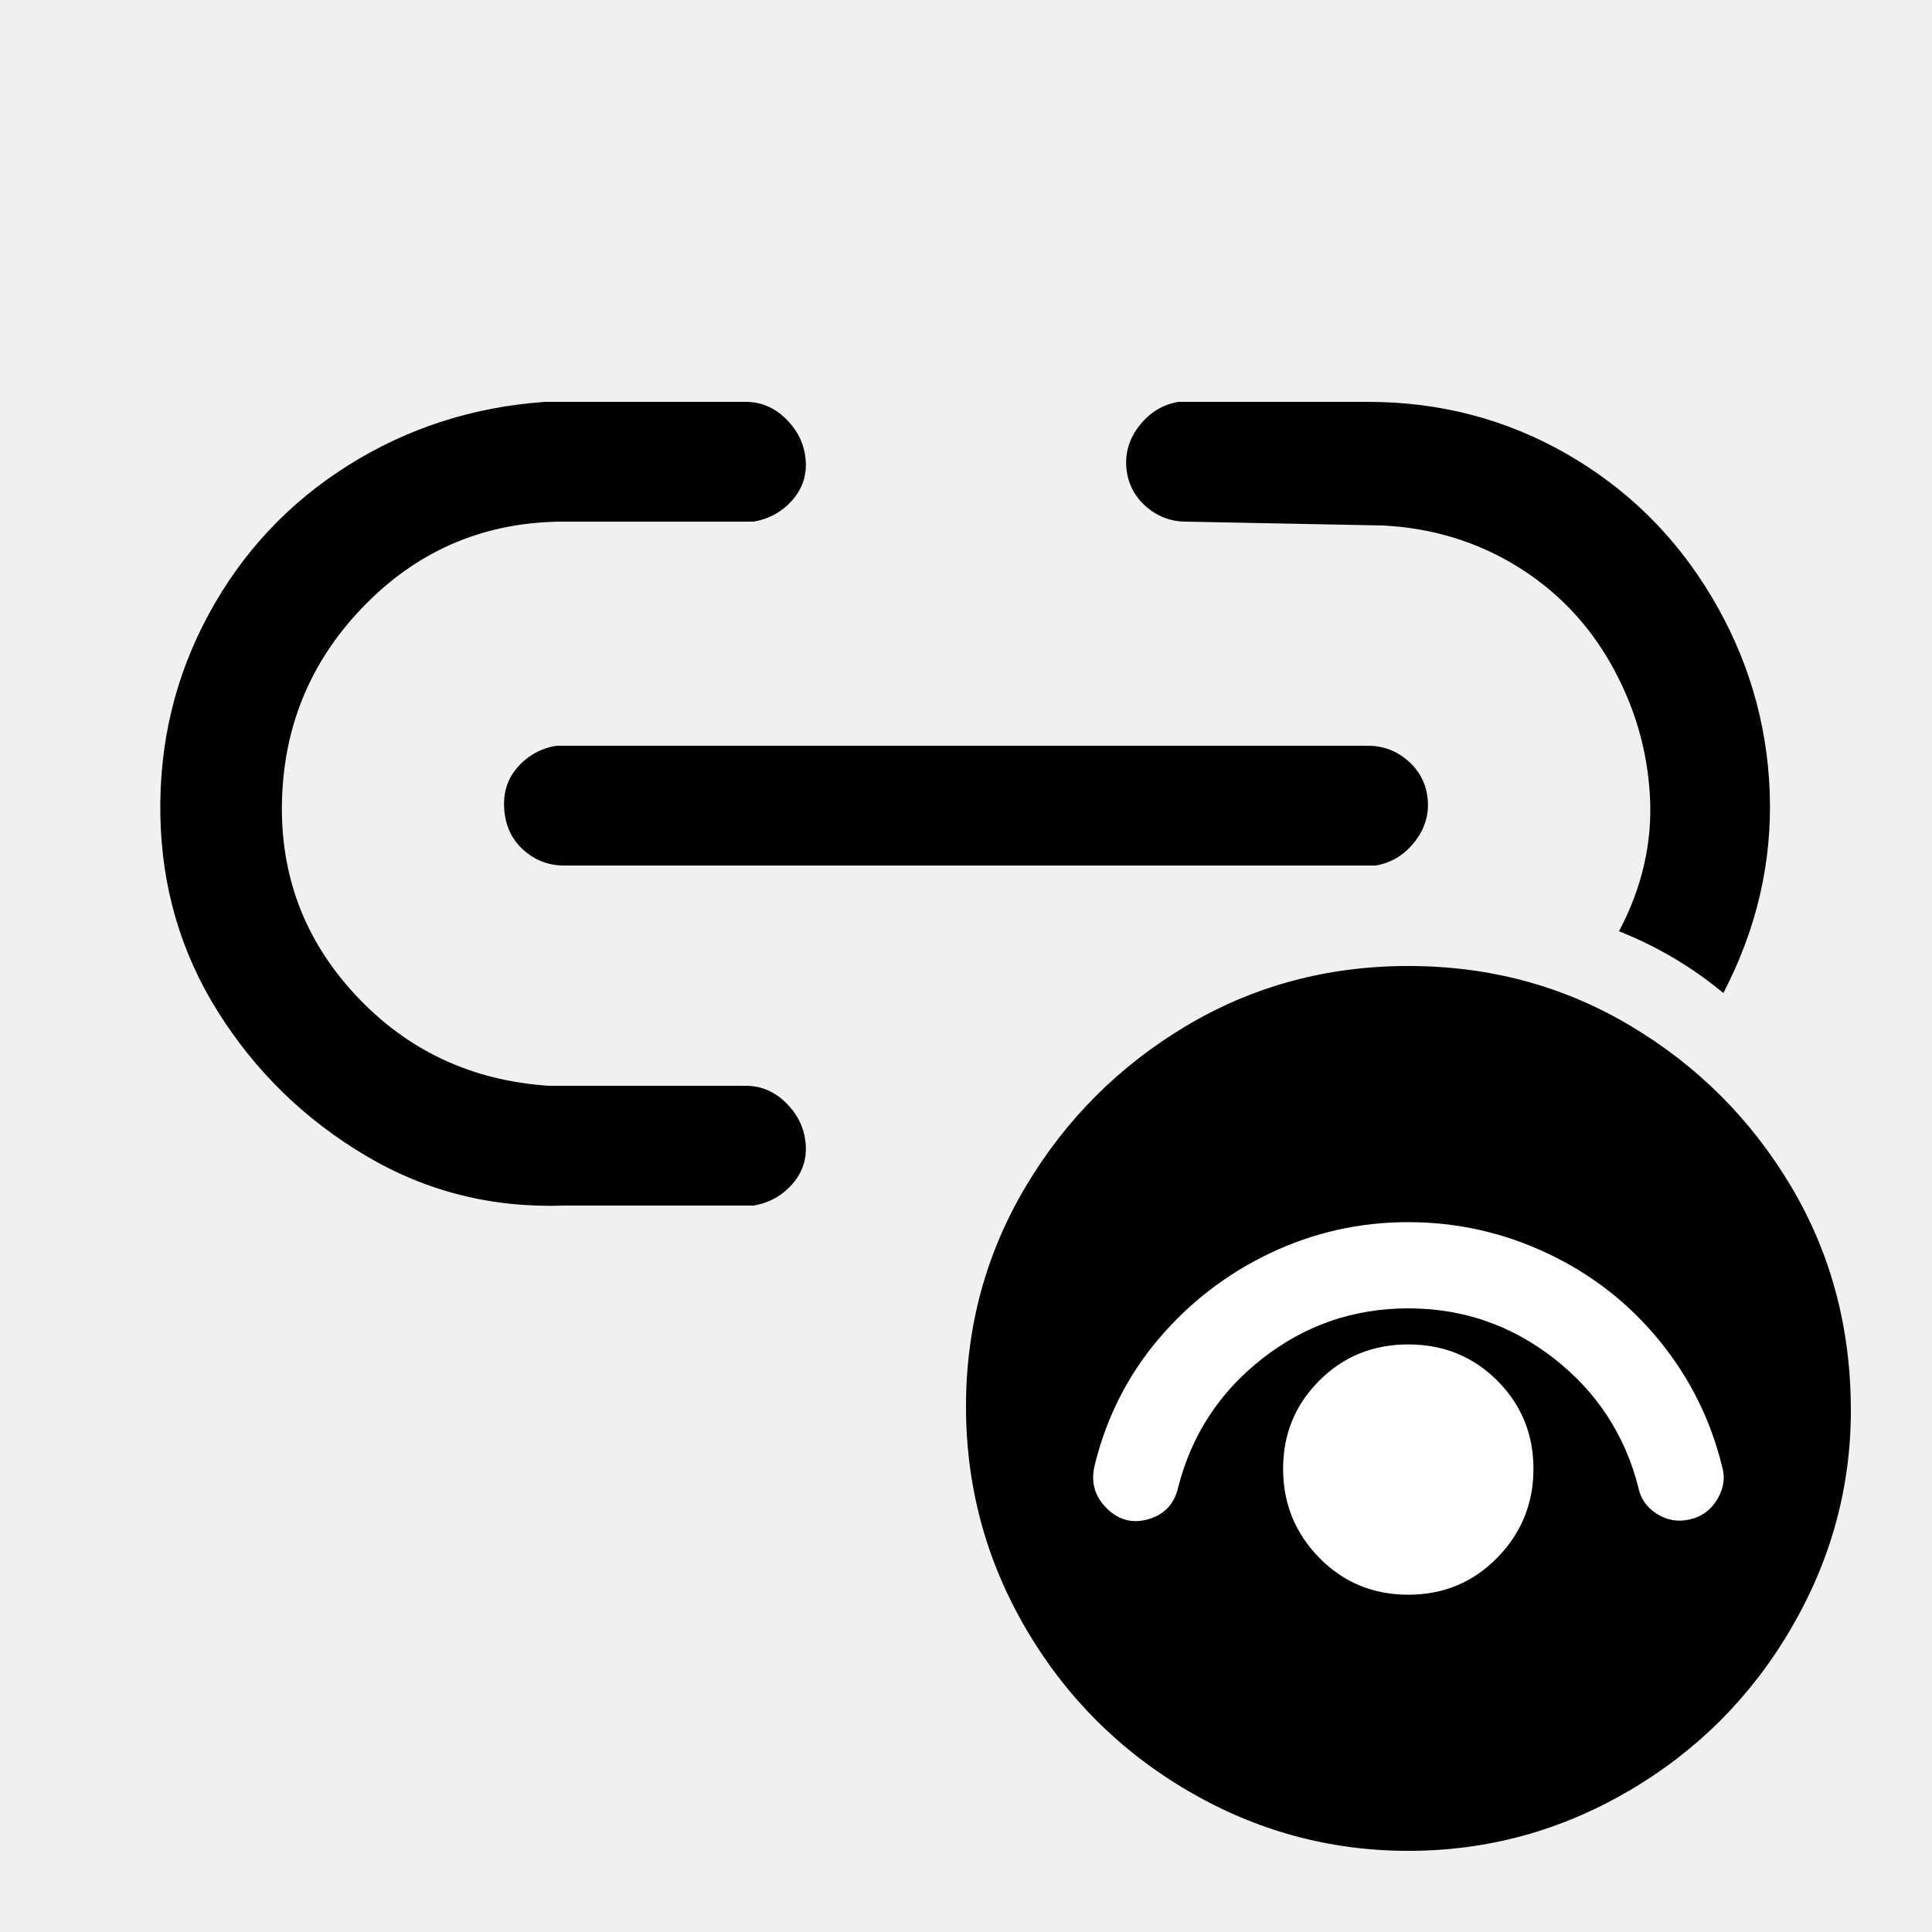
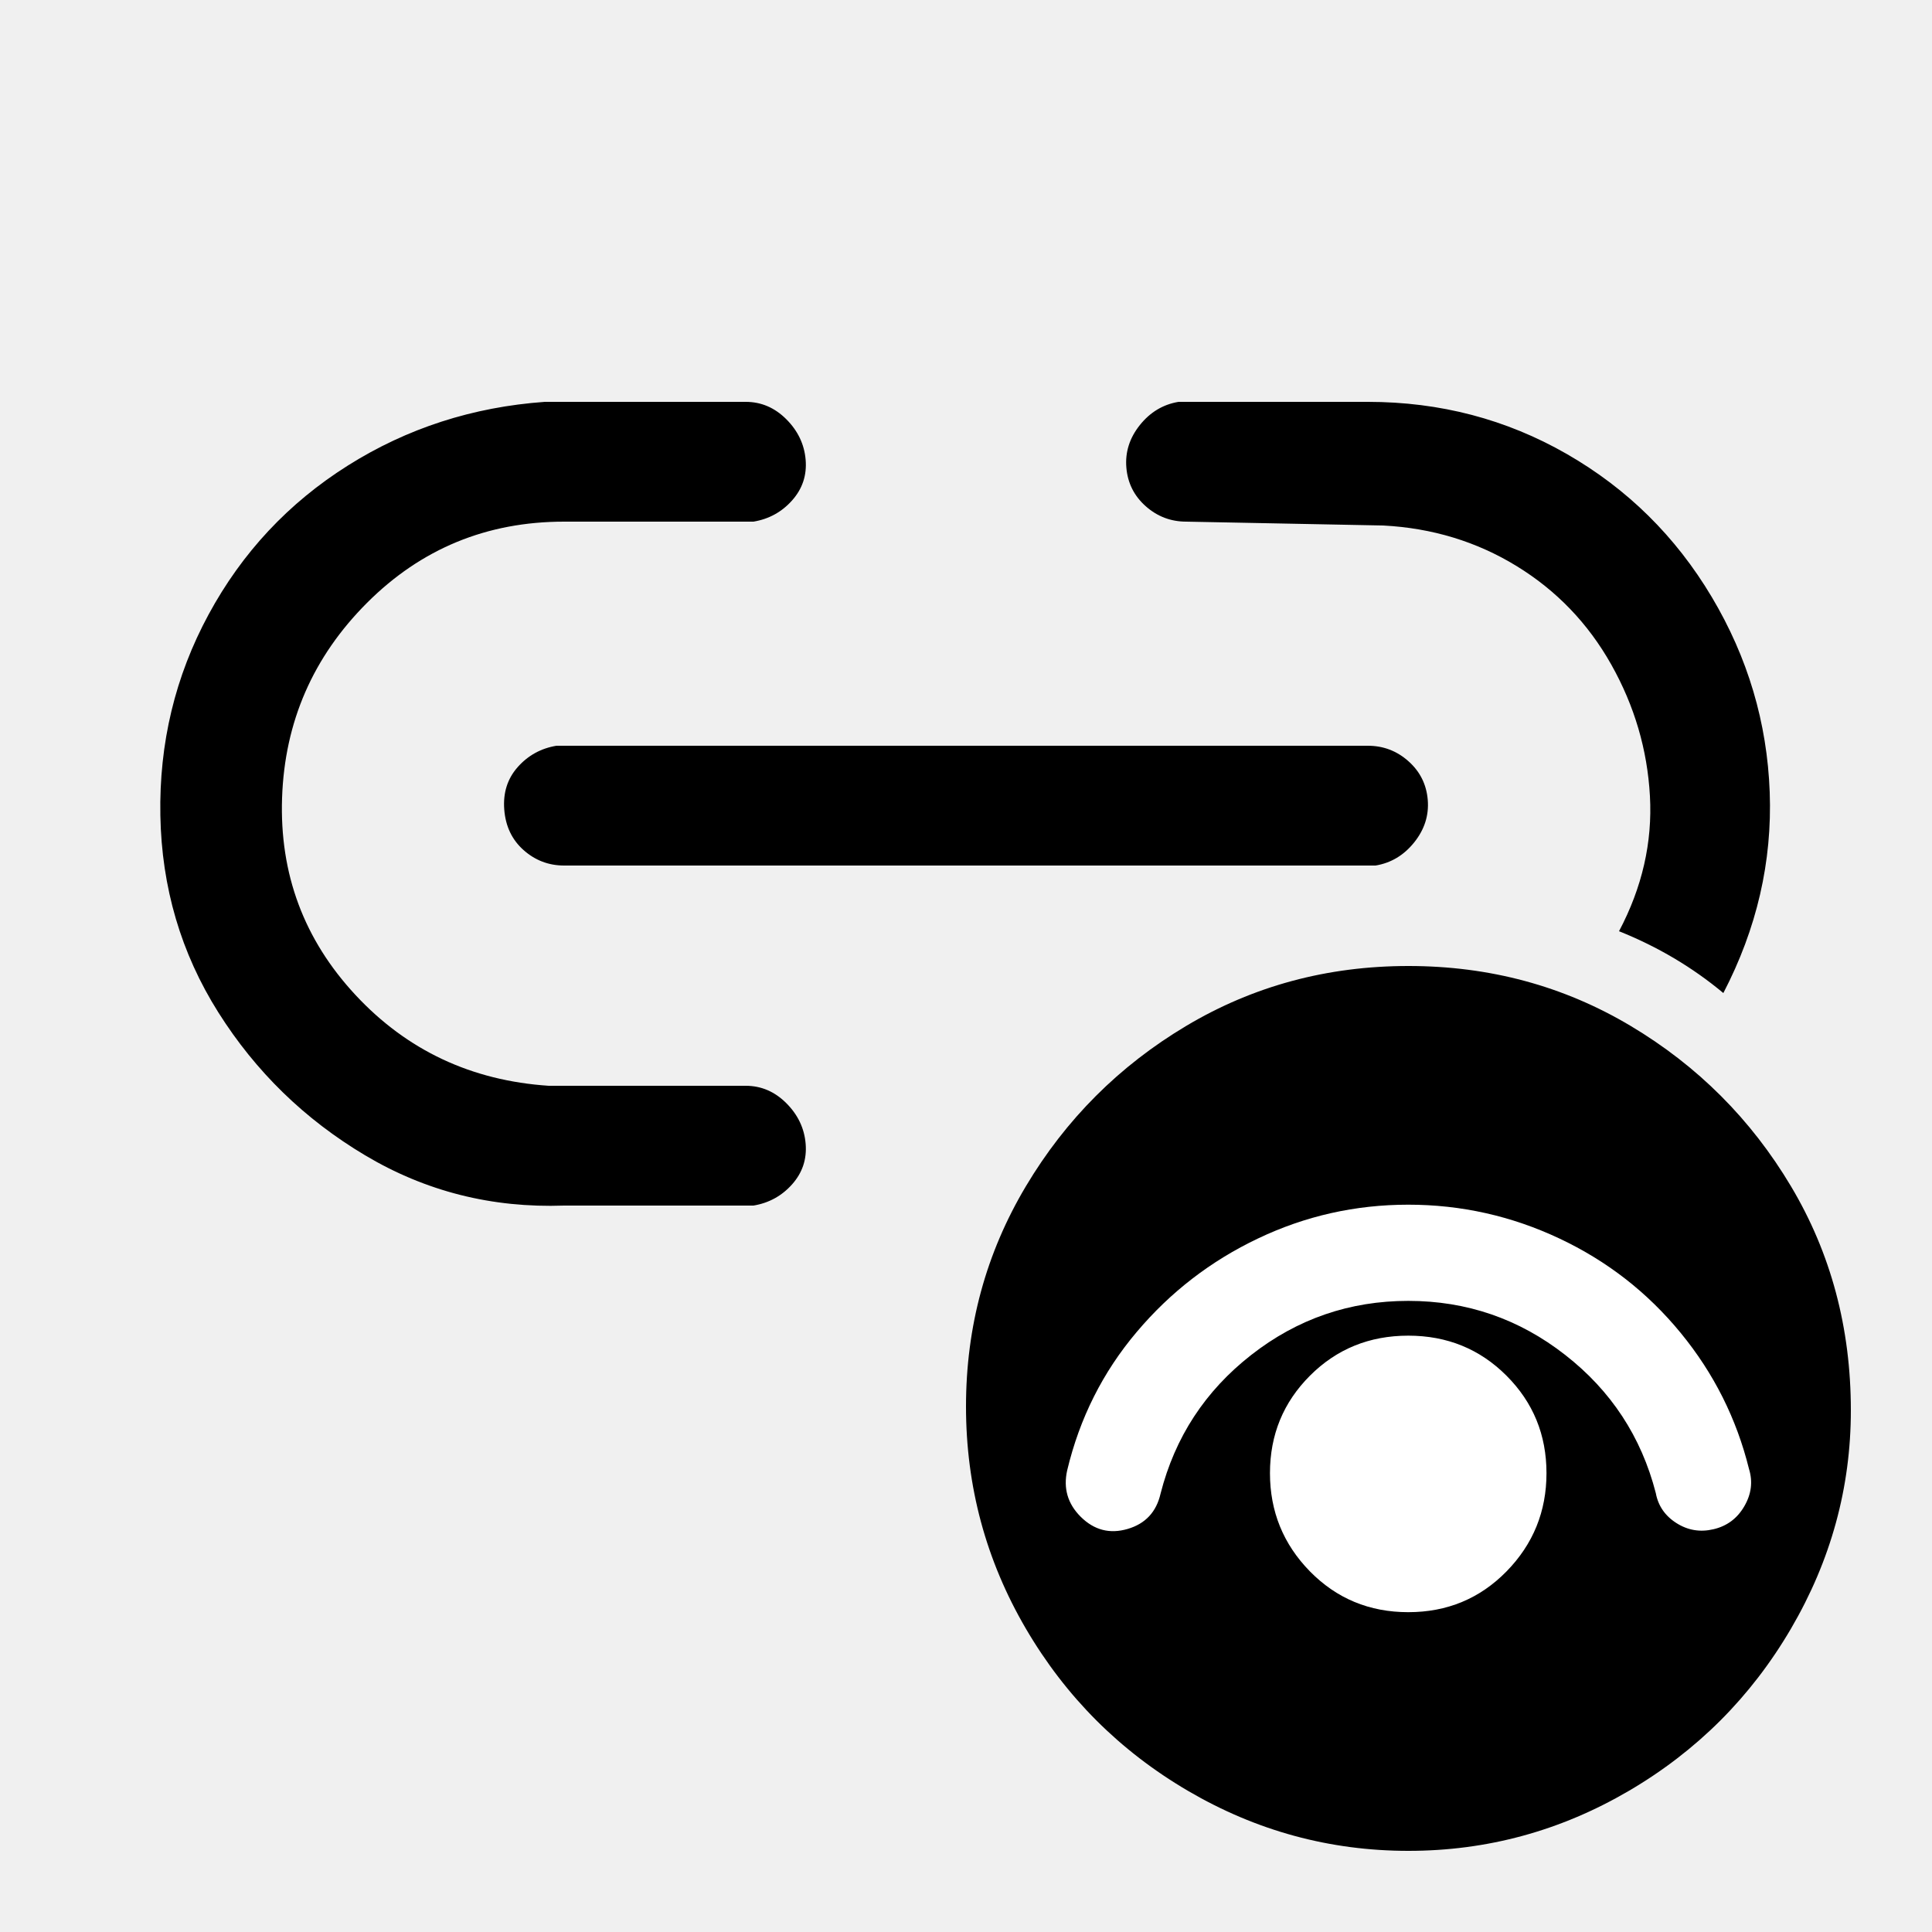
<svg xmlns="http://www.w3.org/2000/svg" width="24" height="24" viewBox="0 0 24 24" data-preserve-overlap="true">
  <path d="M22.992 17.52 C22.992 18.48 22.744 19.384 22.248 20.232 C21.752 21.08 21.08 21.752 20.232 22.248 Q18.96 22.992 17.496 22.992 C16.52 22.992 15.608 22.744 14.76 22.248 C13.912 21.752 13.24 21.08 12.744 20.232 Q12 18.96 12 17.472 Q12 15.984 12.744 14.736 C13.24 13.904 13.904 13.24 14.736 12.744 Q15.984 12 17.496 12 Q19.008 12 20.256 12.744 C21.088 13.24 21.752 13.904 22.248 14.736 Q22.992 15.984 22.992 17.52 Z        M9.264 4.992 C9.456 4.992 9.624 5.064 9.768 5.208 C9.912 5.352 9.992 5.52 10.008 5.712 C10.024 5.904 9.968 6.072 9.84 6.216 C9.712 6.36 9.552 6.448 9.36 6.48 H7.008 Q5.568 6.48 4.56 7.488 Q3.552 8.496 3.504 9.912 Q3.456 11.328 4.416 12.36 C5.056 13.048 5.856 13.424 6.816 13.488 H9.264 C9.456 13.488 9.624 13.56 9.768 13.704 C9.912 13.848 9.992 14.016 10.008 14.208 C10.024 14.4 9.968 14.568 9.84 14.712 C9.712 14.856 9.552 14.944 9.36 14.976 H7.008 C6.112 15.008 5.288 14.8 4.536 14.352 Q3.408 13.68 2.712 12.576 C2.248 11.84 2.008 11.024 1.992 10.128 Q1.968 8.784 2.592 7.632 C3.008 6.864 3.584 6.248 4.32 5.784 Q5.424 5.088 6.768 4.992 Z        M16.992 4.992 Q18.336 4.992 19.464 5.64 C20.216 6.072 20.816 6.664 21.264 7.416 C21.712 8.168 21.952 8.976 21.984 9.84 Q22.032 11.136 21.408 12.336 C21.024 12.016 20.592 11.76 20.112 11.568 C20.4 11.024 20.528 10.464 20.496 9.888 C20.464 9.312 20.304 8.768 20.016 8.256 C19.728 7.744 19.336 7.336 18.84 7.032 C18.344 6.728 17.792 6.56 17.184 6.528 L14.736 6.48 C14.544 6.48 14.376 6.416 14.232 6.288 Q14.016 6.096 13.992 5.808 C13.976 5.616 14.032 5.44 14.16 5.28 C14.288 5.12 14.448 5.024 14.64 4.992 Z        M16.992 9.264 C17.184 9.264 17.352 9.328 17.496 9.456 Q17.712 9.648 17.736 9.936 C17.752 10.128 17.696 10.304 17.568 10.464 C17.44 10.624 17.28 10.72 17.088 10.752 H7.008 C6.816 10.752 6.648 10.688 6.504 10.56 C6.36 10.432 6.28 10.264 6.264 10.056 C6.248 9.848 6.304 9.672 6.432 9.528 C6.56 9.384 6.72 9.296 6.912 9.264 Z" />
-   <path fill="white" d="M17.494 15.182 Q18.4 15.182 19.219 15.568 Q20.039 15.953 20.609 16.648 Q21.175 17.34 21.389 18.204 Q21.455 18.416 21.336 18.619 Q21.217 18.823 20.992 18.875 Q20.771 18.926 20.581 18.805 Q20.391 18.684 20.351 18.472 Q20.1 17.497 19.305 16.876 Q18.508 16.253 17.494 16.253 Q16.48 16.253 15.682 16.876 Q14.885 17.499 14.635 18.478 Q14.565 18.784 14.269 18.871 Q13.97 18.959 13.745 18.734 Q13.529 18.517 13.595 18.218 Q13.809 17.324 14.39 16.636 Q14.968 15.953 15.776 15.568 Q16.587 15.182 17.494 15.182 Z        M17.494 16.701 Q18.149 16.701 18.599 17.15 Q19.049 17.6 19.049 18.246 Q19.049 18.892 18.599 19.351 Q18.149 19.81 17.494 19.81 Q16.838 19.81 16.388 19.351 Q15.939 18.892 15.939 18.246 Q15.939 17.6 16.389 17.15 Q16.838 16.701 17.494 16.701 Z" />
+   <path fill="white" d="M17.494 14.965 Q18.478 14.965 19.369 15.384 Q20.26 15.803 20.879 16.559 Q21.495 17.31 21.727 18.249 Q21.8 18.486 21.668 18.712 Q21.536 18.939 21.284 18.997 Q21.037 19.055 20.825 18.92 Q20.613 18.785 20.569 18.548 Q20.299 17.499 19.443 16.831 Q18.585 16.16 17.494 16.16 Q16.402 16.16 15.544 16.831 Q14.686 17.501 14.417 18.554 Q14.339 18.896 14.008 18.993 Q13.675 19.091 13.424 18.841 Q13.182 18.599 13.257 18.265 Q13.489 17.293 14.121 16.546 Q14.748 15.803 15.627 15.385 Q16.508 14.965 17.494 14.965 Z        M17.494 16.592 Q18.217 16.592 18.714 17.089 Q19.211 17.586 19.211 18.3 Q19.211 19.013 18.715 19.52 Q18.218 20.027 17.494 20.027 Q16.77 20.027 16.272 19.52 Q15.776 19.013 15.776 18.3 Q15.776 17.586 16.273 17.089 Q16.77 16.592 17.494 16.592 Z" />
</svg>
